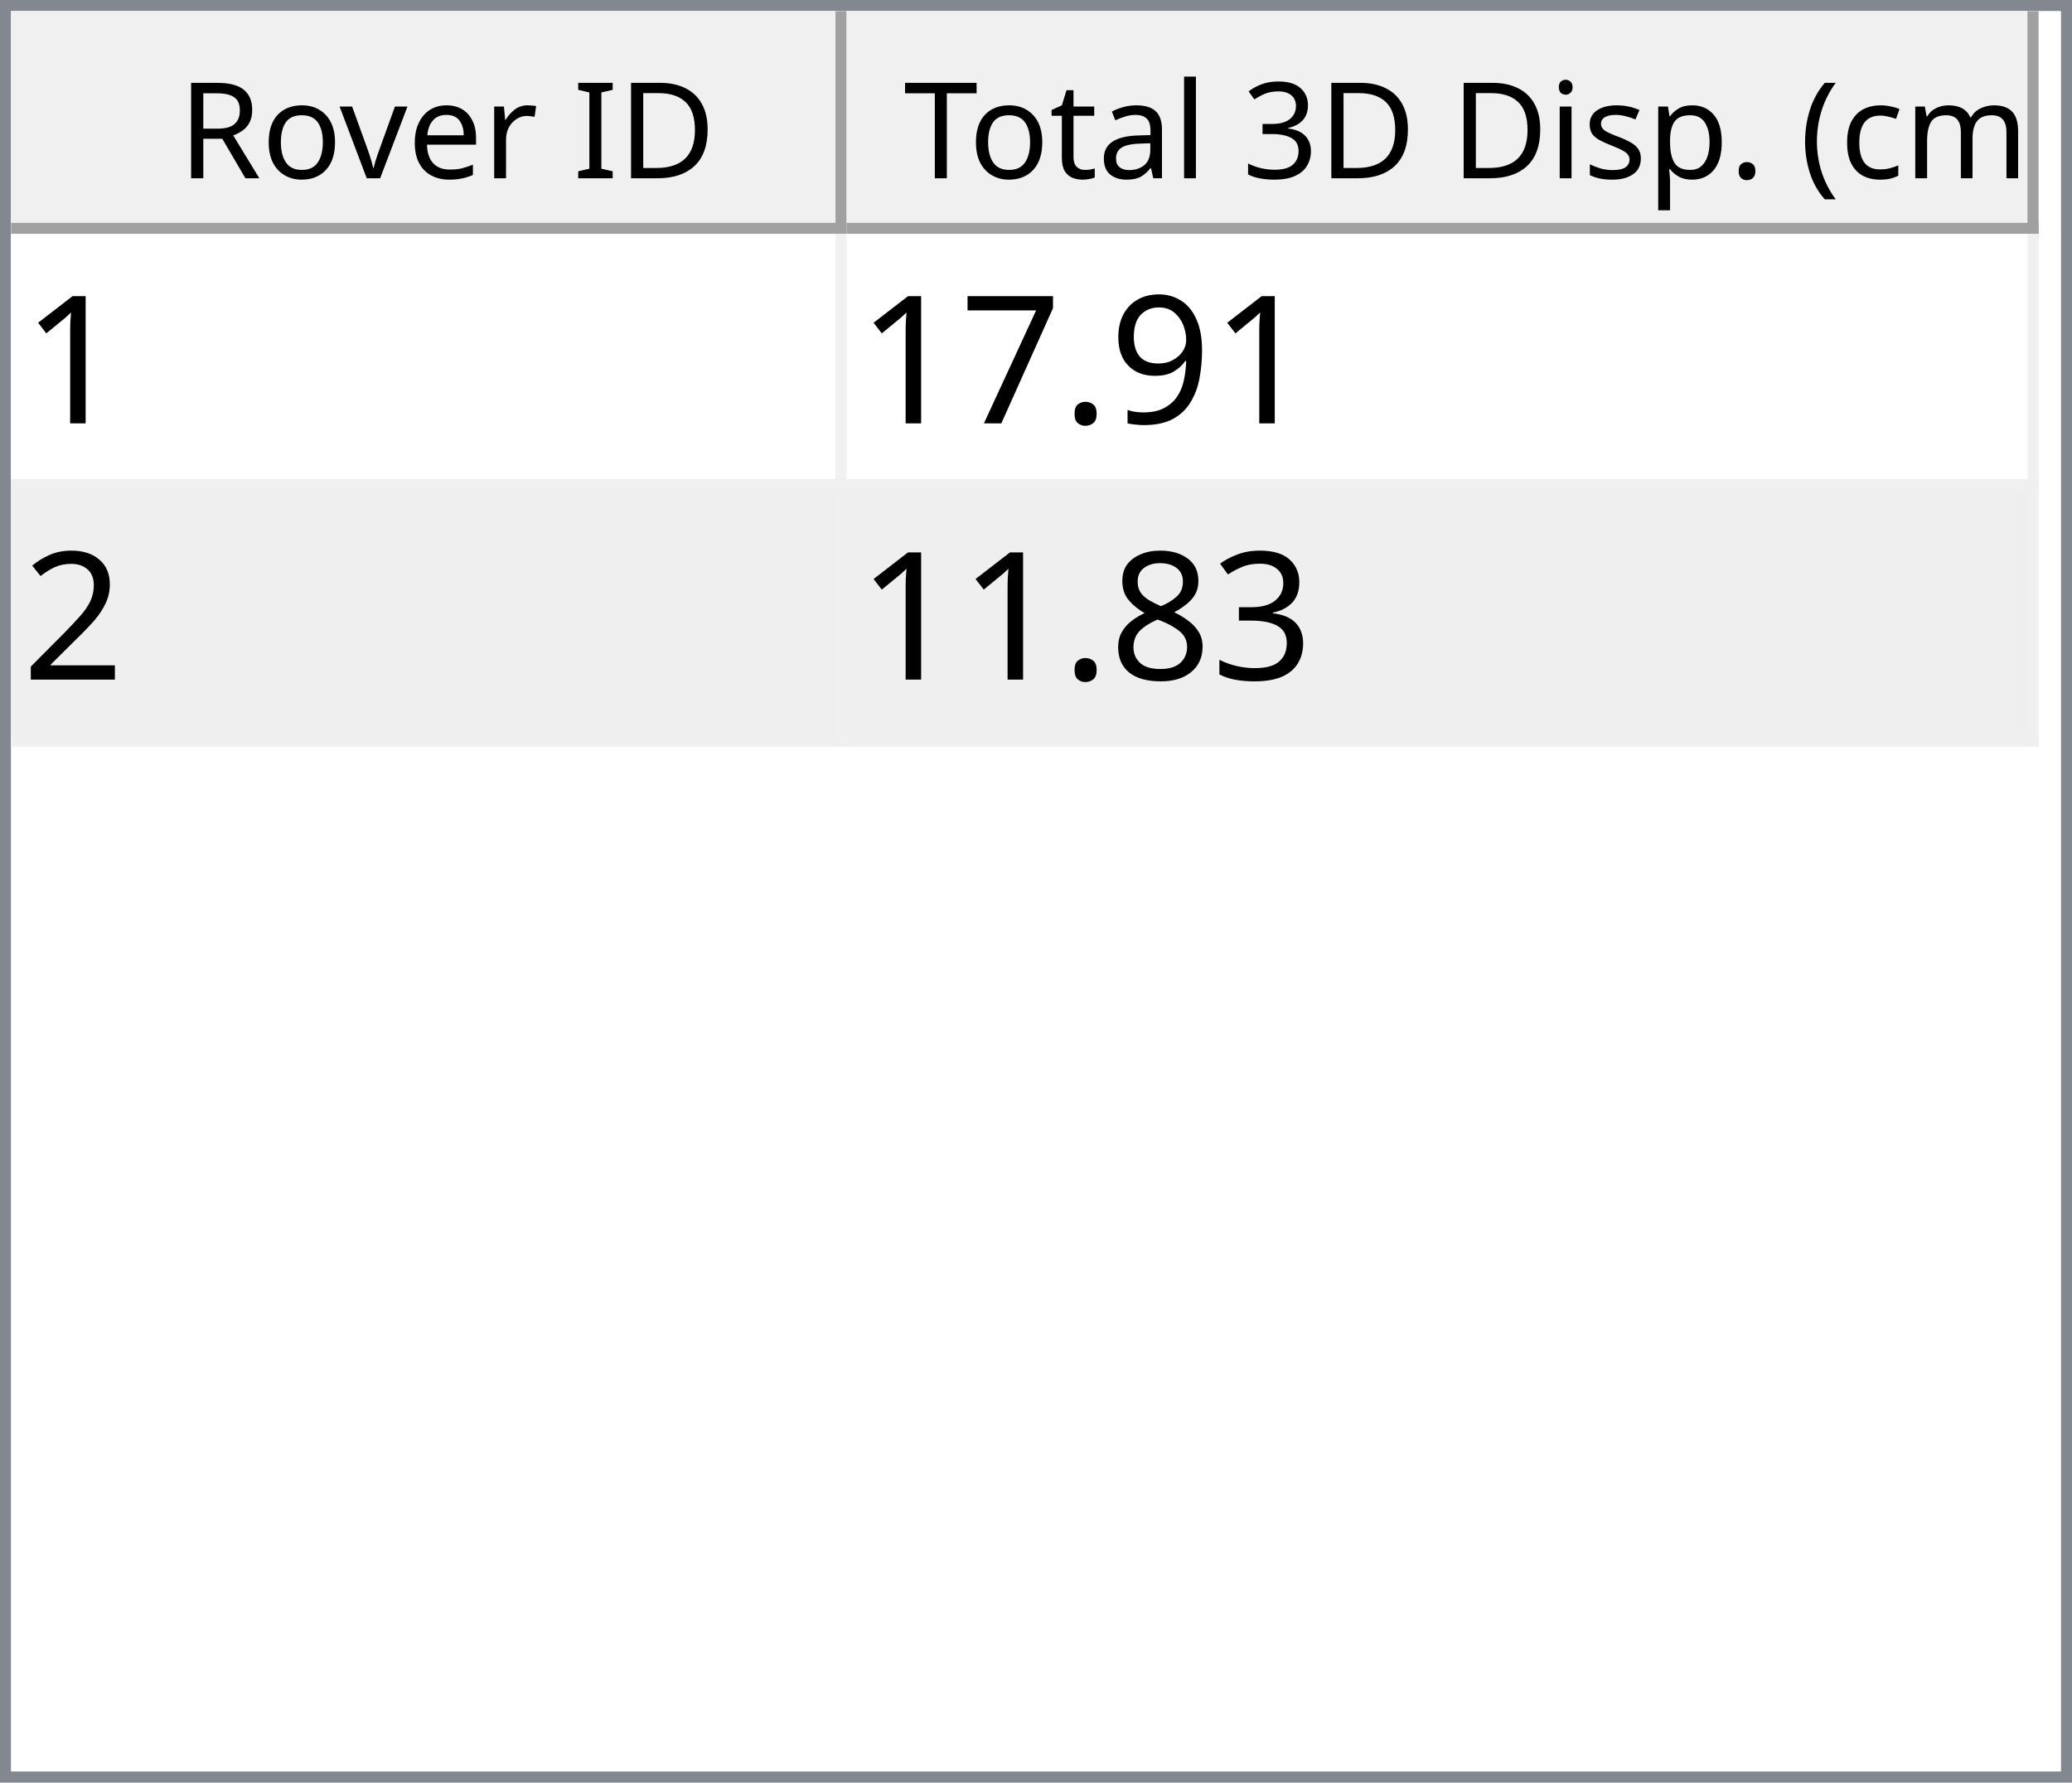
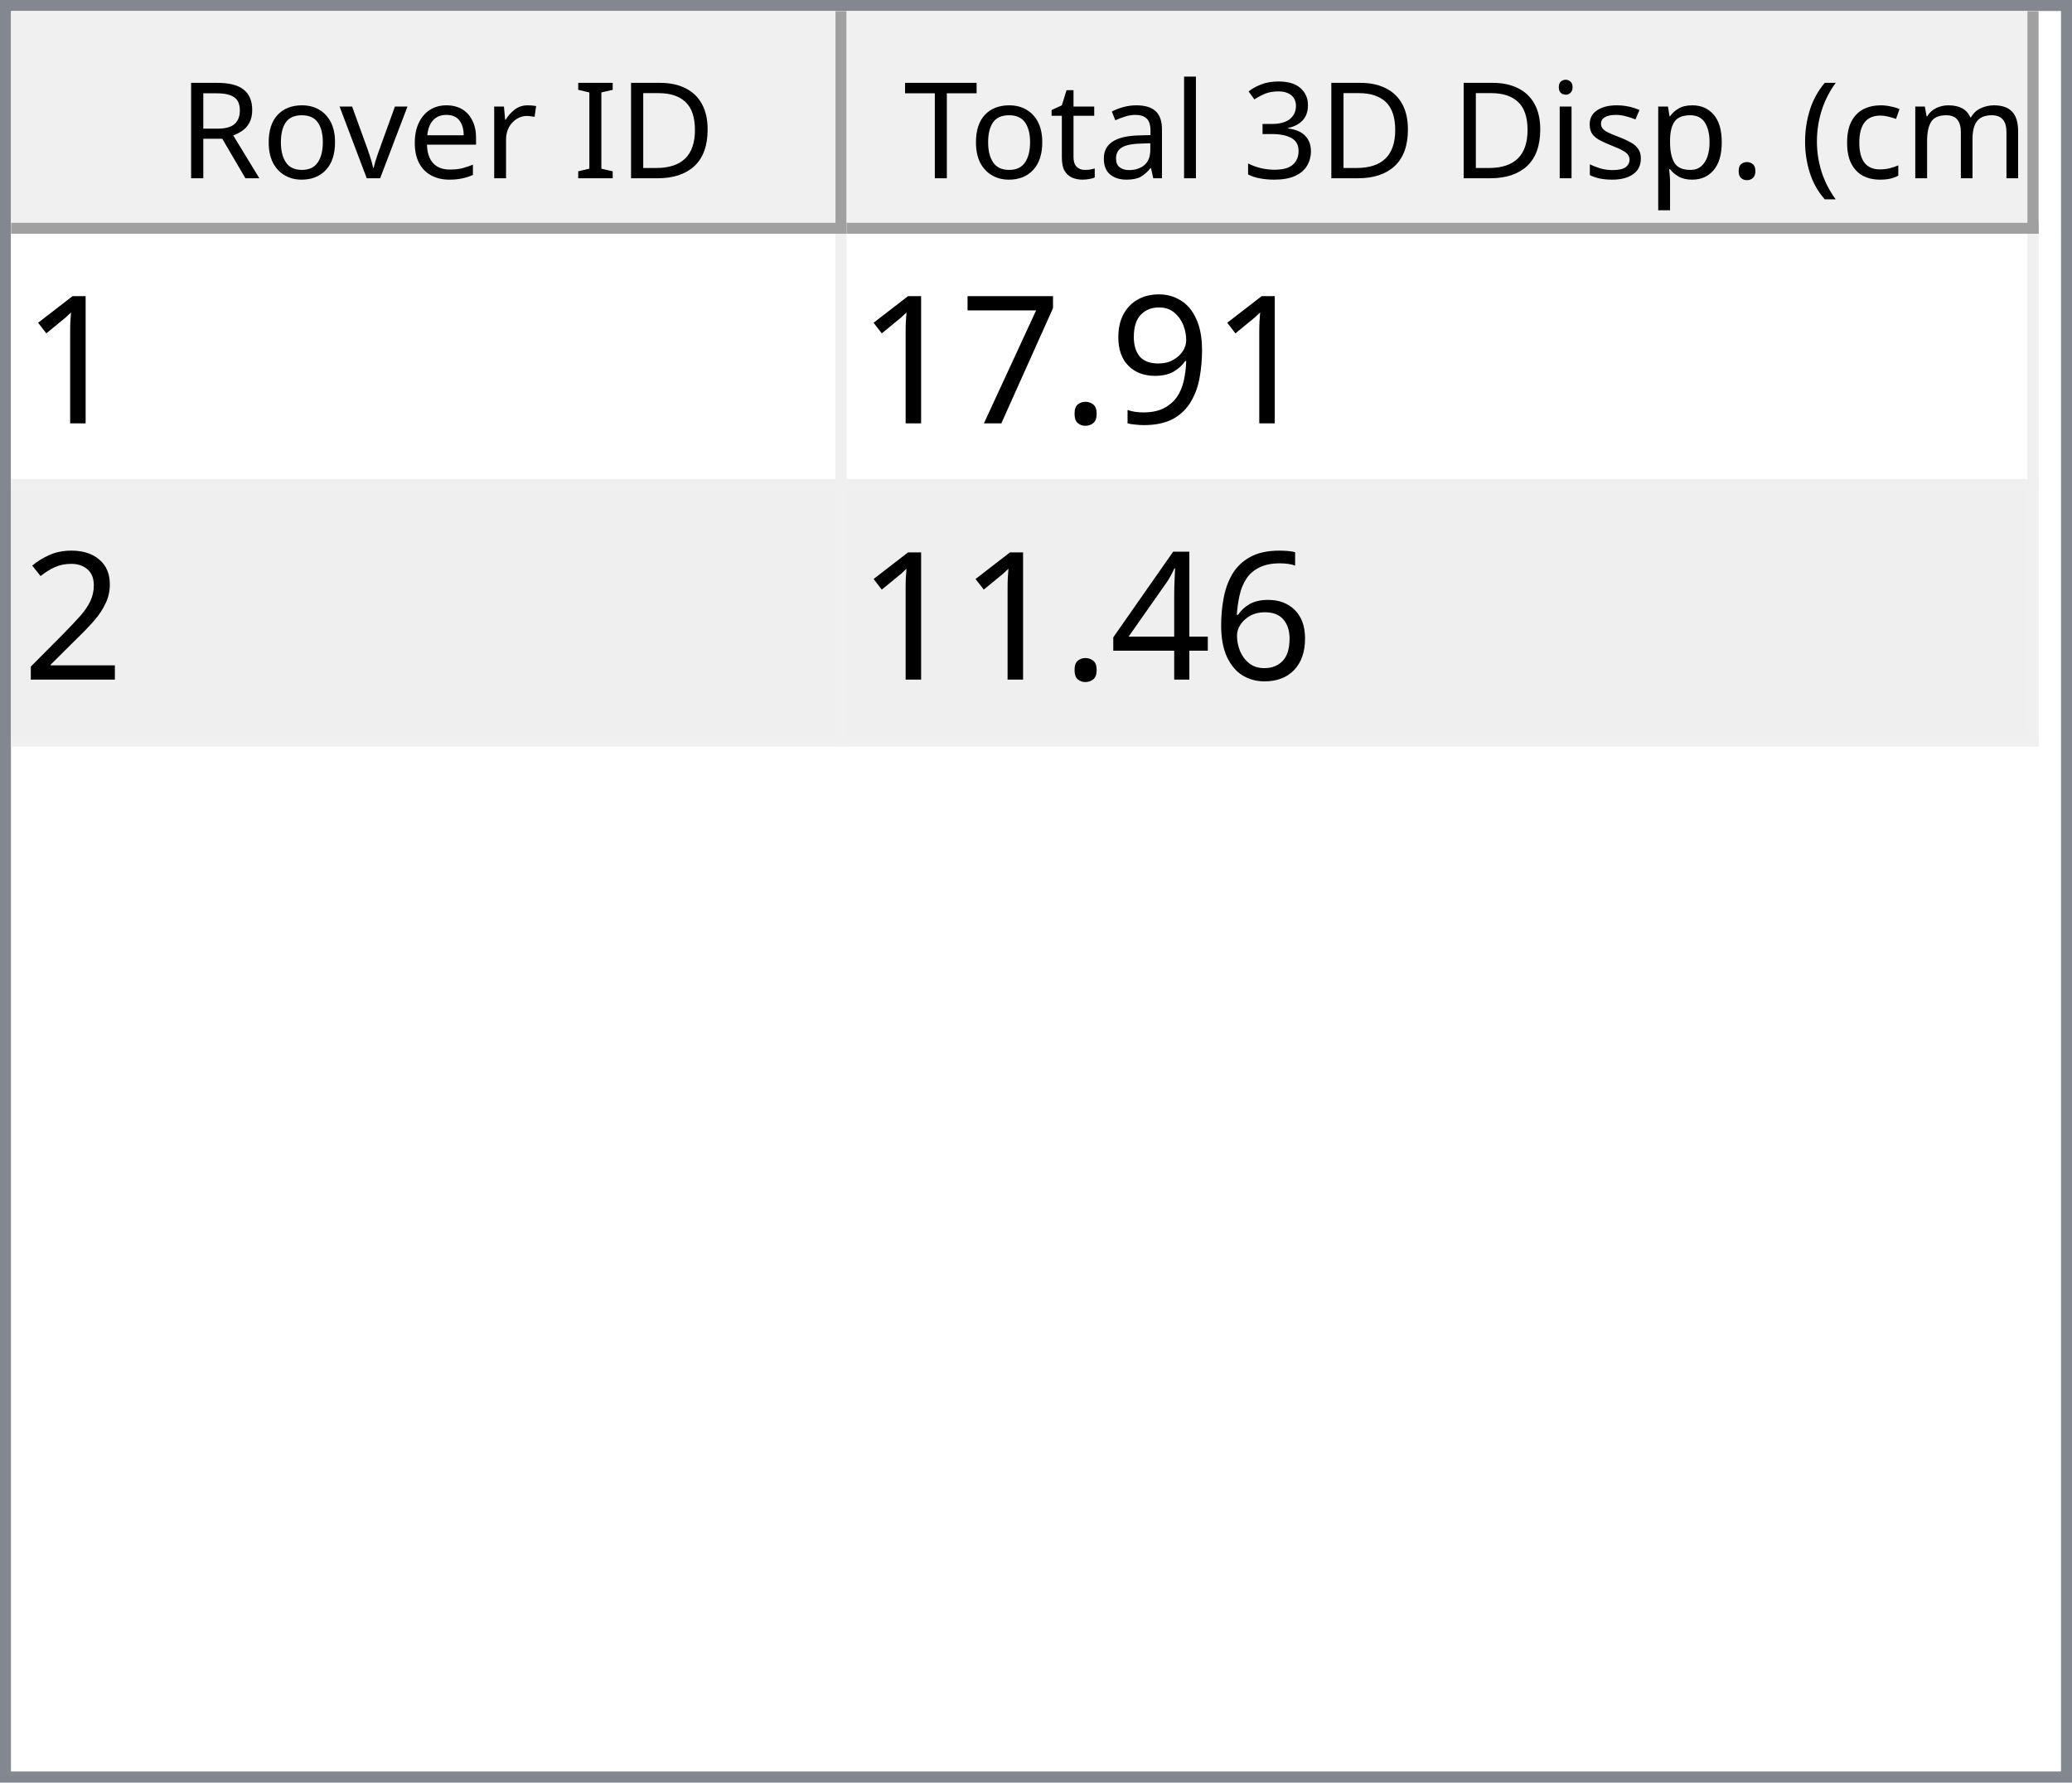
<svg xmlns="http://www.w3.org/2000/svg" style="fill-opacity:1; color-rendering:auto; color-interpolation:auto; text-rendering:auto; stroke:black; stroke-linecap:square; stroke-miterlimit:10; shape-rendering:auto; stroke-opacity:1; fill:black; stroke-dasharray:none; font-weight:normal; stroke-width:1; font-family:'Dialog'; font-style:normal; stroke-linejoin:miter; font-size:12px; stroke-dashoffset:0; image-rendering:auto;" width="186" height="160">
  <defs id="genericDefs" />
  <g>
    <defs id="defs1">
      <clipPath clipPathUnits="userSpaceOnUse" id="clipPath1">
        <path d="M0 0 L186 0 L186 160 L0 160 L0 0 Z" />
      </clipPath>
      <clipPath clipPathUnits="userSpaceOnUse" id="clipPath2">
        <path d="M0 0 L0 160 L186 160 L186 0 Z" />
      </clipPath>
      <clipPath clipPathUnits="userSpaceOnUse" id="clipPath3">
        <path d="M0 0 L0 20 L184 20 L184 0 Z" />
      </clipPath>
      <clipPath clipPathUnits="userSpaceOnUse" id="clipPath4">
        <path d="M0 0 L0 20 L75 20 L75 0 Z" />
      </clipPath>
      <clipPath clipPathUnits="userSpaceOnUse" id="clipPath5">
        <path d="M1 1 L1 19 L74 19 L74 1 Z" />
      </clipPath>
      <clipPath clipPathUnits="userSpaceOnUse" id="clipPath6">
        <path d="M0 0 L0 18 L73 18 L73 0 Z" />
      </clipPath>
      <clipPath clipPathUnits="userSpaceOnUse" id="clipPath7">
        <path d="M-0.5 -0.5 L-0.5 19.5 L74.5 19.5 L74.5 -0.5 Z" />
      </clipPath>
      <clipPath clipPathUnits="userSpaceOnUse" id="clipPath8">
        <path d="M0 0 L0 20 L107 20 L107 0 Z" />
      </clipPath>
      <clipPath clipPathUnits="userSpaceOnUse" id="clipPath9">
        <path d="M1 1 L1 19 L106 19 L106 1 Z" />
      </clipPath>
      <clipPath clipPathUnits="userSpaceOnUse" id="clipPath10">
        <path d="M0 0 L0 18 L105 18 L105 0 Z" />
      </clipPath>
      <clipPath clipPathUnits="userSpaceOnUse" id="clipPath11">
        <path d="M-0.5 -0.5 L-0.5 19.5 L106.5 19.5 L106.5 -0.5 Z" />
      </clipPath>
      <clipPath clipPathUnits="userSpaceOnUse" id="clipPath12">
        <path d="M0 0 L0 138 L184 138 L184 0 Z" />
      </clipPath>
      <clipPath clipPathUnits="userSpaceOnUse" id="clipPath13">
        <path d="M0 0 L0 46 L182 46 L182 0 Z" />
      </clipPath>
      <clipPath clipPathUnits="userSpaceOnUse" id="clipPath14">
        <path d="M-0.5 -0.5 L-0.5 45.5 L181.5 45.5 L181.5 -0.5 Z" />
      </clipPath>
      <clipPath clipPathUnits="userSpaceOnUse" id="clipPath15">
        <path d="M0 0 L0 22 L74 22 L74 0 Z" />
      </clipPath>
      <clipPath clipPathUnits="userSpaceOnUse" id="clipPath16">
        <path d="M0 0 L0 22 L106 22 L106 0 Z" />
      </clipPath>
      <font horiz-adv-x="64.551" id="font1">
        <font-face ascent="107.91" descent="25.098" units-per-em="100" style="font-style:normal; font-family:Segoe UI; font-weight:normal;" />
        <missing-glyph horiz-adv-x="64.551" d="M8.109 0 L8.109 68.266 L56.453 68.266 L56.453 0 L8.109 0 ZM15.328 7.234 L49.219 7.234 L49.219 61.031 L15.328 61.031 L15.328 7.234 Z" />
        <glyph unicode="D" horiz-adv-x="70.117" d="M9.188 0 L9.188 70.016 L28.516 70.016 Q65.531 70.016 65.531 35.891 Q65.531 19.672 55.25 9.836 Q44.969 0 27.734 0 L9.188 0 ZM17.391 62.594 L17.391 7.422 L27.828 7.422 Q41.609 7.422 49.273 14.797 Q56.938 22.172 56.938 35.688 Q56.938 62.594 28.328 62.594 L17.391 62.594 Z" />
        <glyph unicode="I" horiz-adv-x="26.611" d="M17.391 0 L9.188 0 L9.188 70.016 L17.391 70.016 L17.391 0 Z" />
        <glyph unicode=" " horiz-adv-x="27.393" d="" />
        <glyph unicode="r" horiz-adv-x="34.766" d="M34.188 41.891 Q32.078 43.5 28.125 43.5 Q23 43.5 19.555 38.672 Q16.109 33.844 16.109 25.484 L16.109 0 L8.109 0 L8.109 50 L16.109 50 L16.109 39.703 L16.312 39.703 Q18.016 44.969 21.531 47.922 Q25.047 50.875 29.391 50.875 Q32.516 50.875 34.188 50.203 L34.188 41.891 Z" />
        <glyph unicode="e" horiz-adv-x="52.295" d="M48.297 23 L12.984 23 Q13.188 14.656 17.484 10.109 Q21.781 5.562 29.297 5.562 Q37.75 5.562 44.828 11.141 L44.828 3.609 Q38.234 -1.172 27.391 -1.172 Q16.797 -1.172 10.742 5.641 Q4.688 12.453 4.688 24.812 Q4.688 36.469 11.305 43.82 Q17.922 51.172 27.734 51.172 Q37.547 51.172 42.922 44.828 Q48.297 38.484 48.297 27.203 L48.297 23 ZM40.094 29.781 Q40.047 36.719 36.75 40.578 Q33.453 44.438 27.594 44.438 Q21.922 44.438 17.969 40.383 Q14.016 36.328 13.094 29.781 L40.094 29.781 Z" />
        <glyph unicode="v" horiz-adv-x="47.9" d="M47.406 50 L27.484 0 L19.625 0 L0.688 50 L9.469 50 L22.172 13.672 Q23.578 9.672 23.922 6.688 L24.125 6.688 Q24.609 10.453 25.688 13.484 L38.969 50 L47.406 50 Z" />
        <glyph unicode="o" horiz-adv-x="58.594" d="M29 -1.172 Q17.922 -1.172 11.305 5.836 Q4.688 12.844 4.688 24.422 Q4.688 37.016 11.57 44.094 Q18.453 51.172 30.172 51.172 Q41.359 51.172 47.633 44.289 Q53.906 37.406 53.906 25.203 Q53.906 13.234 47.141 6.031 Q40.375 -1.172 29 -1.172 ZM29.594 44.438 Q21.875 44.438 17.383 39.188 Q12.891 33.938 12.891 24.703 Q12.891 15.828 17.43 10.695 Q21.969 5.562 29.594 5.562 Q37.359 5.562 41.531 10.594 Q45.703 15.625 45.703 24.906 Q45.703 34.281 41.531 39.359 Q37.359 44.438 29.594 44.438 Z" />
        <glyph unicode="R" horiz-adv-x="59.814" d="M59.375 0 L49.609 0 L37.891 19.625 Q36.281 22.359 34.766 24.289 Q33.25 26.219 31.664 27.438 Q30.078 28.656 28.25 29.219 Q26.422 29.781 24.125 29.781 L17.391 29.781 L17.391 0 L9.188 0 L9.188 70.016 L30.078 70.016 Q34.672 70.016 38.555 68.867 Q42.438 67.719 45.289 65.375 Q48.141 63.031 49.758 59.547 Q51.375 56.062 51.375 51.375 Q51.375 47.703 50.273 44.656 Q49.172 41.609 47.148 39.211 Q45.125 36.812 42.266 35.133 Q39.406 33.453 35.844 32.516 L35.844 32.328 Q37.594 31.547 38.891 30.547 Q40.188 29.547 41.359 28.18 Q42.531 26.812 43.68 25.078 Q44.828 23.344 46.234 21.047 L59.375 0 ZM17.391 62.594 L17.391 37.203 L28.516 37.203 Q31.594 37.203 34.203 38.133 Q36.812 39.062 38.719 40.797 Q40.625 42.531 41.703 45.047 Q42.781 47.562 42.781 50.688 Q42.781 56.297 39.141 59.445 Q35.5 62.594 28.609 62.594 L17.391 62.594 Z" />
        <glyph unicode=")" horiz-adv-x="30.176" d="M8.297 -15.922 L1.172 -15.922 Q16.406 2.344 16.406 26.812 Q16.406 51.469 1.078 70.016 L8.297 70.016 Q23.531 52.156 23.531 26.703 Q23.531 1.375 8.297 -15.922 Z" />
        <glyph unicode="m" horiz-adv-x="86.133" d="M79.109 0 L71.094 0 L71.094 28.719 Q71.094 37.016 68.531 40.727 Q65.969 44.438 59.906 44.438 Q54.781 44.438 51.195 39.75 Q47.609 35.062 47.609 28.516 L47.609 0 L39.594 0 L39.594 29.688 Q39.594 44.438 28.219 44.438 Q22.953 44.438 19.531 40.016 Q16.109 35.594 16.109 28.516 L16.109 0 L8.109 0 L8.109 50 L16.109 50 L16.109 42.094 L16.312 42.094 Q21.625 51.172 31.844 51.172 Q36.969 51.172 40.773 48.312 Q44.578 45.453 46 40.828 Q51.562 51.172 62.594 51.172 Q79.109 51.172 79.109 30.812 L79.109 0 Z" />
        <glyph unicode="c" horiz-adv-x="46.191" d="M42.188 2.297 Q36.422 -1.172 28.516 -1.172 Q17.828 -1.172 11.258 5.789 Q4.688 12.75 4.688 23.828 Q4.688 36.188 11.766 43.68 Q18.844 51.172 30.672 51.172 Q37.25 51.172 42.281 48.734 L42.281 40.531 Q36.719 44.438 30.375 44.438 Q22.703 44.438 17.797 38.945 Q12.891 33.453 12.891 24.516 Q12.891 15.719 17.508 10.641 Q22.125 5.562 29.891 5.562 Q36.422 5.562 42.188 9.906 L42.188 2.297 Z" />
        <glyph unicode="(" horiz-adv-x="30.176" d="M29.109 -15.922 L21.969 -15.922 Q6.844 1.375 6.844 26.703 Q6.844 52.156 21.969 70.016 L29.203 70.016 Q13.875 51.469 13.875 26.812 Q13.875 2.344 29.109 -15.922 Z" />
        <glyph unicode="." horiz-adv-x="21.68" d="M10.891 -1.078 Q8.641 -1.078 7.055 0.539 Q5.469 2.156 5.469 4.391 Q5.469 6.641 7.055 8.273 Q8.641 9.906 10.891 9.906 Q13.188 9.906 14.797 8.273 Q16.406 6.641 16.406 4.391 Q16.406 2.156 14.797 0.539 Q13.188 -1.078 10.891 -1.078 Z" />
        <glyph unicode="p" horiz-adv-x="58.789" d="M16.312 7.234 L16.109 7.234 L16.109 -23 L8.109 -23 L8.109 50 L16.109 50 L16.109 41.219 L16.312 41.219 Q22.219 51.172 33.594 51.172 Q43.266 51.172 48.688 44.461 Q54.109 37.75 54.109 26.469 Q54.109 13.922 48 6.375 Q41.891 -1.172 31.297 -1.172 Q21.578 -1.172 16.312 7.234 ZM16.109 27.391 L16.109 20.406 Q16.109 14.203 20.141 9.883 Q24.172 5.562 30.375 5.562 Q37.641 5.562 41.773 11.133 Q45.906 16.703 45.906 26.609 Q45.906 34.969 42.047 39.703 Q38.188 44.438 31.594 44.438 Q24.609 44.438 20.359 39.578 Q16.109 34.719 16.109 27.391 Z" />
        <glyph unicode="s" horiz-adv-x="42.432" d="M5.078 1.812 L5.078 10.406 Q11.625 5.562 19.484 5.562 Q30.031 5.562 30.031 12.594 Q30.031 14.594 29.125 15.992 Q28.219 17.391 26.68 18.461 Q25.141 19.531 23.07 20.383 Q21 21.234 18.609 22.172 Q15.281 23.484 12.766 24.828 Q10.25 26.172 8.57 27.859 Q6.891 29.547 6.031 31.695 Q5.172 33.844 5.172 36.719 Q5.172 40.234 6.789 42.945 Q8.406 45.656 11.086 47.484 Q13.766 49.312 17.211 50.242 Q20.656 51.172 24.312 51.172 Q30.812 51.172 35.938 48.922 L35.938 40.828 Q30.422 44.438 23.25 44.438 Q21 44.438 19.195 43.922 Q17.391 43.406 16.094 42.477 Q14.797 41.547 14.086 40.258 Q13.375 38.969 13.375 37.406 Q13.375 35.453 14.086 34.133 Q14.797 32.812 16.164 31.789 Q17.531 30.766 19.484 29.938 Q21.438 29.109 23.922 28.125 Q27.25 26.859 29.883 25.516 Q32.516 24.172 34.375 22.484 Q36.234 20.797 37.234 18.602 Q38.234 16.406 38.234 13.375 Q38.234 9.672 36.602 6.938 Q34.969 4.203 32.234 2.398 Q29.5 0.594 25.93 -0.289 Q22.359 -1.172 18.453 -1.172 Q10.75 -1.172 5.078 1.812 Z" />
        <glyph unicode="i" horiz-adv-x="24.219" d="M12.203 62.703 Q10.062 62.703 8.547 64.164 Q7.031 65.625 7.031 67.875 Q7.031 70.125 8.547 71.609 Q10.062 73.094 12.203 73.094 Q14.406 73.094 15.945 71.609 Q17.484 70.125 17.484 67.875 Q17.484 65.719 15.945 64.211 Q14.406 62.703 12.203 62.703 ZM16.109 0 L8.109 0 L8.109 50 L16.109 50 L16.109 0 Z" />
        <glyph unicode="3" horiz-adv-x="53.906" d="M46.531 19.828 Q46.531 15.094 44.75 11.211 Q42.969 7.328 39.719 4.57 Q36.469 1.812 31.93 0.297 Q27.391 -1.219 21.922 -1.219 Q11.922 -1.219 6 2.594 L6 11.188 Q13.094 5.609 22.219 5.609 Q25.875 5.609 28.828 6.539 Q31.781 7.469 33.906 9.227 Q36.031 10.984 37.18 13.477 Q38.328 15.969 38.328 19.094 Q38.328 32.812 18.797 32.812 L12.984 32.812 L12.984 39.594 L18.5 39.594 Q35.797 39.594 35.797 52.484 Q35.797 64.406 22.609 64.406 Q15.188 64.406 8.688 59.422 L8.688 67.188 Q15.375 71.188 24.609 71.188 Q29 71.188 32.57 69.969 Q36.141 68.75 38.68 66.555 Q41.219 64.359 42.609 61.281 Q44 58.203 44 54.5 Q44 40.672 30.031 36.719 L30.031 36.531 Q33.594 36.141 36.625 34.797 Q39.656 33.453 41.852 31.305 Q44.047 29.156 45.289 26.25 Q46.531 23.344 46.531 19.828 Z" />
        <glyph unicode="l" horiz-adv-x="24.219" d="M16.109 0 L8.109 0 L8.109 74.031 L16.109 74.031 L16.109 0 Z" />
        <glyph unicode="a" horiz-adv-x="50.879" d="M43.891 0 L35.891 0 L35.891 7.812 L35.688 7.812 Q30.469 -1.172 20.312 -1.172 Q12.844 -1.172 8.617 2.781 Q4.391 6.734 4.391 13.281 Q4.391 27.297 20.906 29.594 L35.891 31.688 Q35.891 44.438 25.594 44.438 Q16.547 44.438 9.281 38.281 L9.281 46.484 Q16.656 51.172 26.266 51.172 Q43.891 51.172 43.891 32.516 L43.891 0 ZM35.891 25.297 L23.828 23.641 Q18.266 22.859 15.43 20.875 Q12.594 18.891 12.594 13.875 Q12.594 10.203 15.211 7.883 Q17.828 5.562 22.172 5.562 Q28.125 5.562 32.008 9.742 Q35.891 13.922 35.891 20.312 L35.891 25.297 Z" />
        <glyph unicode="t" horiz-adv-x="33.887" d="M31.297 0.484 Q28.469 -1.078 23.828 -1.078 Q10.688 -1.078 10.688 13.578 L10.688 43.172 L2.094 43.172 L2.094 50 L10.688 50 L10.688 62.203 L18.703 64.797 L18.703 50 L31.297 50 L31.297 43.172 L18.703 43.172 L18.703 14.984 Q18.703 9.969 20.414 7.82 Q22.125 5.672 26.078 5.672 Q29.109 5.672 31.297 7.328 L31.297 0.484 Z" />
        <glyph unicode="T" horiz-adv-x="52.393" d="M50.594 62.594 L30.375 62.594 L30.375 0 L22.172 0 L22.172 62.594 L2 62.594 L2 70.016 L50.594 70.016 L50.594 62.594 Z" />
      </font>
      <font horiz-adv-x="75.0" id="font2">
        <font-face ascent="100.537" descent="21.973" units-per-em="100" style="font-style:normal; font-family:sans-serif; font-weight:normal;" />
        <missing-glyph horiz-adv-x="75.0" d="M12.5 0 L12.5 62.5 L62.5 62.5 L62.5 0 L12.5 0 ZM14.062 1.562 L60.938 1.562 L60.938 60.938 L14.062 60.938 L14.062 1.562 Z" />
        <glyph unicode="1" horiz-adv-x="55.615" d="M37.25 0 L28.469 0 L28.469 56 Q25.297 52.984 20.141 49.953 Q14.984 46.922 10.891 45.406 L10.891 53.906 Q18.266 57.375 23.781 62.305 Q29.297 67.234 31.594 71.875 L37.25 71.875 L37.25 0 Z" />
        <glyph unicode="9" horiz-adv-x="55.615" d="M5.469 16.547 L13.922 17.328 Q14.984 11.375 18.016 8.688 Q21.047 6 25.781 6 Q29.828 6 32.883 7.859 Q35.938 9.719 37.891 12.82 Q39.844 15.922 41.164 21.195 Q42.484 26.469 42.484 31.938 Q42.484 32.516 42.438 33.688 Q39.797 29.5 35.234 26.883 Q30.672 24.266 25.344 24.266 Q16.453 24.266 10.305 30.711 Q4.156 37.156 4.156 47.703 Q4.156 58.594 10.578 65.234 Q17 71.875 26.656 71.875 Q33.641 71.875 39.43 68.117 Q45.219 64.359 48.219 57.398 Q51.219 50.438 51.219 37.25 Q51.219 23.531 48.242 15.406 Q45.266 7.281 39.383 3.031 Q33.5 -1.219 25.594 -1.219 Q17.188 -1.219 11.867 3.445 Q6.547 8.109 5.469 16.547 ZM41.453 48.141 Q41.453 55.719 37.43 60.156 Q33.406 64.594 27.734 64.594 Q21.875 64.594 17.531 59.812 Q13.188 55.031 13.188 47.406 Q13.188 40.578 17.312 36.305 Q21.438 32.031 27.484 32.031 Q33.594 32.031 37.523 36.305 Q41.453 40.578 41.453 48.141 Z" />
        <glyph unicode="." horiz-adv-x="27.783" d="M9.078 0 L9.078 10.016 L19.094 10.016 L19.094 0 L9.078 0 Z" />
        <glyph unicode="7" horiz-adv-x="55.615" d="M4.734 62.203 L4.734 70.656 L51.078 70.656 L51.078 63.812 Q44.234 56.547 37.523 44.484 Q30.812 32.422 27.156 19.672 Q24.516 10.688 23.781 0 L14.75 0 Q14.891 8.453 18.062 20.414 Q21.234 32.375 27.172 43.484 Q33.109 54.594 39.797 62.203 L4.734 62.203 Z" />
        <glyph unicode="2" horiz-adv-x="55.615" d="M50.344 8.453 L50.344 0 L3.031 0 Q2.938 3.172 4.047 6.109 Q5.859 10.938 9.836 15.625 Q13.812 20.312 21.344 26.469 Q33.016 36.031 37.117 41.625 Q41.219 47.219 41.219 52.203 Q41.219 57.422 37.477 61.008 Q33.734 64.594 27.734 64.594 Q21.391 64.594 17.578 60.789 Q13.766 56.984 13.719 50.25 L4.688 51.172 Q5.609 61.281 11.664 66.578 Q17.719 71.875 27.938 71.875 Q38.234 71.875 44.242 66.164 Q50.25 60.453 50.25 52 Q50.25 47.703 48.492 43.555 Q46.734 39.406 42.656 34.812 Q38.578 30.219 29.109 22.219 Q21.188 15.578 18.945 13.211 Q16.703 10.844 15.234 8.453 L50.344 8.453 Z" />
-         <glyph unicode="3" horiz-adv-x="55.615" d="M4.203 18.891 L12.984 20.062 Q14.5 12.594 18.141 9.297 Q21.781 6 27 6 Q33.203 6 37.477 10.297 Q41.75 14.594 41.75 20.953 Q41.75 27 37.797 30.93 Q33.844 34.859 27.734 34.859 Q25.25 34.859 21.531 33.891 L22.516 41.609 Q23.391 41.5 23.922 41.5 Q29.547 41.5 34.039 44.43 Q38.531 47.359 38.531 53.469 Q38.531 58.297 35.258 61.477 Q31.984 64.656 26.812 64.656 Q21.688 64.656 18.266 61.43 Q14.844 58.203 13.875 51.766 L5.078 53.328 Q6.688 62.156 12.398 67.016 Q18.109 71.875 26.609 71.875 Q32.469 71.875 37.398 69.359 Q42.328 66.844 44.945 62.5 Q47.562 58.156 47.562 53.266 Q47.562 48.641 45.07 44.828 Q42.578 41.016 37.703 38.766 Q44.047 37.312 47.562 32.695 Q51.078 28.078 51.078 21.141 Q51.078 11.766 44.242 5.25 Q37.406 -1.266 26.953 -1.266 Q17.531 -1.266 11.305 4.352 Q5.078 9.969 4.203 18.891 Z" />
-         <glyph unicode="8" horiz-adv-x="55.615" d="M17.672 38.812 Q12.203 40.828 9.57 44.539 Q6.938 48.25 6.938 53.422 Q6.938 61.234 12.555 66.555 Q18.172 71.875 27.484 71.875 Q36.859 71.875 42.578 66.43 Q48.297 60.984 48.297 53.172 Q48.297 48.188 45.68 44.508 Q43.062 40.828 37.75 38.812 Q44.344 36.672 47.781 31.883 Q51.219 27.094 51.219 20.453 Q51.219 11.281 44.727 5.031 Q38.234 -1.219 27.641 -1.219 Q17.047 -1.219 10.547 5.055 Q4.047 11.328 4.047 20.703 Q4.047 27.688 7.594 32.398 Q11.141 37.109 17.672 38.812 ZM15.922 53.719 Q15.922 48.641 19.195 45.414 Q22.469 42.188 27.688 42.188 Q32.766 42.188 36.016 45.383 Q39.266 48.578 39.266 53.219 Q39.266 58.062 35.914 61.359 Q32.562 64.656 27.594 64.656 Q22.562 64.656 19.242 61.43 Q15.922 58.203 15.922 53.719 ZM13.094 20.656 Q13.094 16.891 14.875 13.375 Q16.656 9.859 20.172 7.93 Q23.688 6 27.734 6 Q34.031 6 38.133 10.055 Q42.234 14.109 42.234 20.359 Q42.234 26.703 38.016 30.859 Q33.797 35.016 27.438 35.016 Q21.234 35.016 17.164 30.914 Q13.094 26.812 13.094 20.656 Z" />
+         <glyph unicode="6" horiz-adv-x="55.615" d="M49.75 54.047 L41.016 53.375 Q39.844 58.547 37.703 60.891 Q34.125 64.656 28.906 64.656 Q24.703 64.656 21.531 62.312 Q17.391 59.281 14.992 53.469 Q12.594 47.656 12.5 36.922 Q15.672 41.75 20.266 44.094 Q24.859 46.438 29.891 46.438 Q38.672 46.438 44.852 39.969 Q51.031 33.5 51.031 23.25 Q51.031 16.5 48.125 10.719 Q45.219 4.938 40.141 1.859 Q35.062 -1.219 28.609 -1.219 Q17.625 -1.219 10.695 6.859 Q3.766 14.938 3.766 33.5 Q3.766 54.25 11.422 63.672 Q18.109 71.875 29.438 71.875 Q37.891 71.875 43.289 67.141 Q48.688 62.406 49.75 54.047 ZM13.875 23.188 Q13.875 18.656 15.797 14.508 Q17.719 10.359 21.188 8.18 Q24.656 6 28.469 6 Q34.031 6 38.039 10.492 Q42.047 14.984 42.047 22.703 Q42.047 30.125 38.086 34.398 Q34.125 38.672 28.125 38.672 Q22.172 38.672 18.023 34.398 Q13.875 30.125 13.875 23.188 Z" />
+         <glyph unicode="4" horiz-adv-x="55.615" d="M32.328 0 L32.328 17.141 L1.266 17.141 L1.266 25.203 L33.938 71.578 L41.109 71.578 L41.109 25.203 L50.781 25.203 L50.781 17.141 L41.109 17.141 L41.109 0 L32.328 0 ZM32.328 25.203 L32.328 57.469 L9.906 25.203 L32.328 25.203 Z" />
      </font>
    </defs>
    <g style="fill:white; stroke:white;">
      <rect x="0" y="0" width="186" style="clip-path:url(#clipPath1); stroke:none;" height="160" />
    </g>
    <g style="fill:white; text-rendering:optimizeSpeed; color-rendering:optimizeSpeed; image-rendering:optimizeSpeed; shape-rendering:crispEdges; stroke:white; color-interpolation:sRGB;">
      <rect x="0" width="186" height="160" y="0" style="stroke:none;" />
      <path style="stroke:none;" d="M0 160 L186 160 L186 0 L0 0 Z" />
    </g>
    <g style="fill:rgb(240,240,240); font-family:'Segoe UI'; stroke:rgb(240,240,240);">
      <rect x="0" y="0" width="186" style="clip-path:url(#clipPath2); stroke:none;" height="160" />
    </g>
    <g style="fill:rgb(130,135,144); font-family:'Segoe UI'; stroke:rgb(130,135,144);">
      <path d="M0 0 L186 0 L186 160 L0 160 L0 0 ZM1 1 L185 1 L185 159 L1 159 L1 1 Z" style="fill-rule:evenodd; clip-path:url(#clipPath2); stroke:none;" />
    </g>
    <g style="fill:white; font-family:'Segoe UI'; stroke:white;" transform="translate(1,1)">
      <rect x="0" y="0" width="184" style="clip-path:url(#clipPath3); stroke:none;" height="20" />
    </g>
    <g style="fill:rgb(240,240,240); font-family:'Segoe UI'; stroke:rgb(240,240,240);" transform="translate(1,1)">
      <rect x="0" y="0" width="75" style="clip-path:url(#clipPath4); stroke:none;" height="20" />
    </g>
    <g style="font-family:'Segoe UI';" transform="translate(2,2)">
      <text x="14" xml:space="preserve" y="14" style="clip-path:url(#clipPath6); stroke:none;">Rover ID</text>
    </g>
    <g style="fill:rgb(160,160,160); font-family:'Segoe UI'; stroke:rgb(160,160,160); stroke-linejoin:bevel;" transform="translate(1.5,1.5)">
      <line x1="74" x2="74" y1="0" style="fill:none; clip-path:url(#clipPath7);" y2="19" />
    </g>
    <g style="fill:rgb(160,160,160); font-family:'Segoe UI'; stroke:rgb(160,160,160); stroke-linejoin:bevel;" transform="matrix(1,0,0,1,1,1) translate(0.5,0.5)">
      <line x1="0" x2="74" y1="19" style="fill:none; clip-path:url(#clipPath7);" y2="19" />
    </g>
    <g style="fill:rgb(240,240,240); font-family:'Segoe UI'; stroke:rgb(240,240,240);" transform="translate(76,1)">
      <rect x="0" y="0" width="107" style="clip-path:url(#clipPath8); stroke:none;" height="20" />
    </g>
    <g style="font-family:'Segoe UI';" transform="translate(77,2)">
      <text x="1" xml:space="preserve" y="14" style="clip-path:url(#clipPath10); stroke:none;"> Total 3D Disp. (cm)</text>
    </g>
    <g style="fill:rgb(160,160,160); font-family:'Segoe UI'; stroke:rgb(160,160,160); stroke-linejoin:bevel;" transform="translate(76.5,1.5)">
      <line x1="106" x2="106" y1="0" style="fill:none; clip-path:url(#clipPath11);" y2="19" />
    </g>
    <g style="fill:rgb(160,160,160); font-family:'Segoe UI'; stroke:rgb(160,160,160); stroke-linejoin:bevel;" transform="matrix(1,0,0,1,76,1) translate(0.5,0.5)">
      <line x1="0" x2="106" y1="19" style="fill:none; clip-path:url(#clipPath11);" y2="19" />
    </g>
    <g style="fill:white; font-family:'Segoe UI'; stroke:white;" transform="translate(1,21)">
      <rect x="0" y="0" width="184" style="clip-path:url(#clipPath12); stroke:none;" height="138" />
    </g>
    <g style="fill:rgb(240,240,240); font-size:16px; font-family:sans-serif; stroke:rgb(240,240,240);" transform="translate(1,21)">
      <rect x="0" y="0" width="182" style="clip-path:url(#clipPath13); stroke:none;" height="46" />
      <line transform="translate(0.5,0.5)" x1="0" x2="181" y1="22" style="clip-path:url(#clipPath14); fill:none; stroke-linejoin:bevel;" y2="22" />
    </g>
    <g transform="matrix(1,0,0,1,1,21) translate(0.5,0.5)" style="fill:rgb(240,240,240); font-size:16px; font-family:sans-serif; stroke:rgb(240,240,240); stroke-linejoin:bevel;">
      <line x1="0" x2="181" y1="45" style="fill:none; clip-path:url(#clipPath14);" y2="45" />
    </g>
    <g transform="matrix(1,0,0,1,1,21) translate(0.5,0.5)" style="fill:rgb(240,240,240); font-size:16px; font-family:sans-serif; stroke:rgb(240,240,240); stroke-linejoin:bevel;">
      <line x1="74" x2="74" y1="0" style="fill:none; clip-path:url(#clipPath14);" y2="45" />
    </g>
    <g transform="matrix(1,0,0,1,1,21) translate(0.5,0.5)" style="fill:rgb(240,240,240); font-size:16px; font-family:sans-serif; stroke:rgb(240,240,240); stroke-linejoin:bevel;">
      <line x1="181" x2="181" y1="0" style="fill:none; clip-path:url(#clipPath14);" y2="45" />
    </g>
    <g style="fill:white; font-size:16px; font-family:sans-serif; stroke:white;" transform="matrix(1,0,0,1,1,21)">
      <rect x="0" y="0" width="74" style="clip-path:url(#clipPath15); stroke:none;" height="22" />
      <text x="1" y="17" style="fill:black; clip-path:url(#clipPath15); stroke:none;" xml:space="preserve">1</text>
    </g>
    <g style="fill:white; font-size:16px; font-family:sans-serif; stroke:white;" transform="matrix(1,0,0,1,1,21) translate(75,0)">
      <rect x="0" y="0" width="106" style="clip-path:url(#clipPath16); stroke:none;" height="22" />
      <text x="1" y="17" style="fill:black; clip-path:url(#clipPath16); stroke:none;" xml:space="preserve">17.91</text>
    </g>
    <g style="fill:rgb(239,239,239); font-size:16px; font-family:sans-serif; stroke:rgb(239,239,239);" transform="matrix(1,0,0,1,1,21) translate(0,23)">
      <rect x="0" y="0" width="74" style="clip-path:url(#clipPath15); stroke:none;" height="22" />
      <text x="1" y="17" style="fill:black; clip-path:url(#clipPath15); stroke:none;" xml:space="preserve">2</text>
    </g>
    <g style="fill:rgb(239,239,239); font-size:16px; font-family:sans-serif; stroke:rgb(239,239,239);" transform="matrix(1,0,0,1,1,21) translate(75,23)">
      <rect x="0" y="0" width="106" style="clip-path:url(#clipPath16); stroke:none;" height="22" />
-       <text x="1" y="17" style="fill:black; clip-path:url(#clipPath16); stroke:none;" xml:space="preserve">11.83</text>
+       <text x="1" y="17" style="fill:black; clip-path:url(#clipPath16); stroke:none;" xml:space="preserve">11.46</text>
    </g>
  </g>
</svg>
